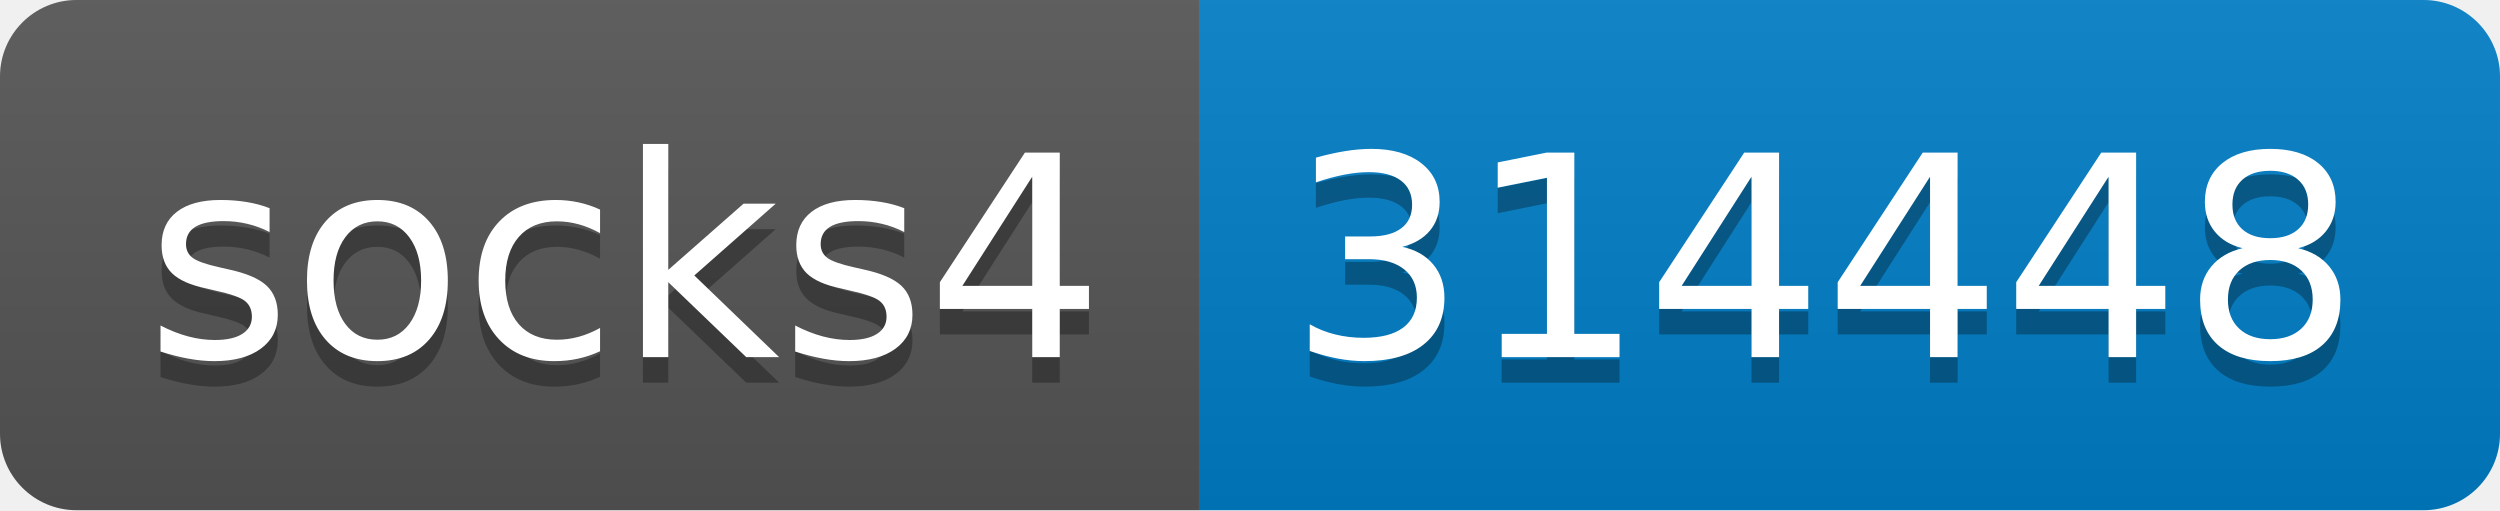
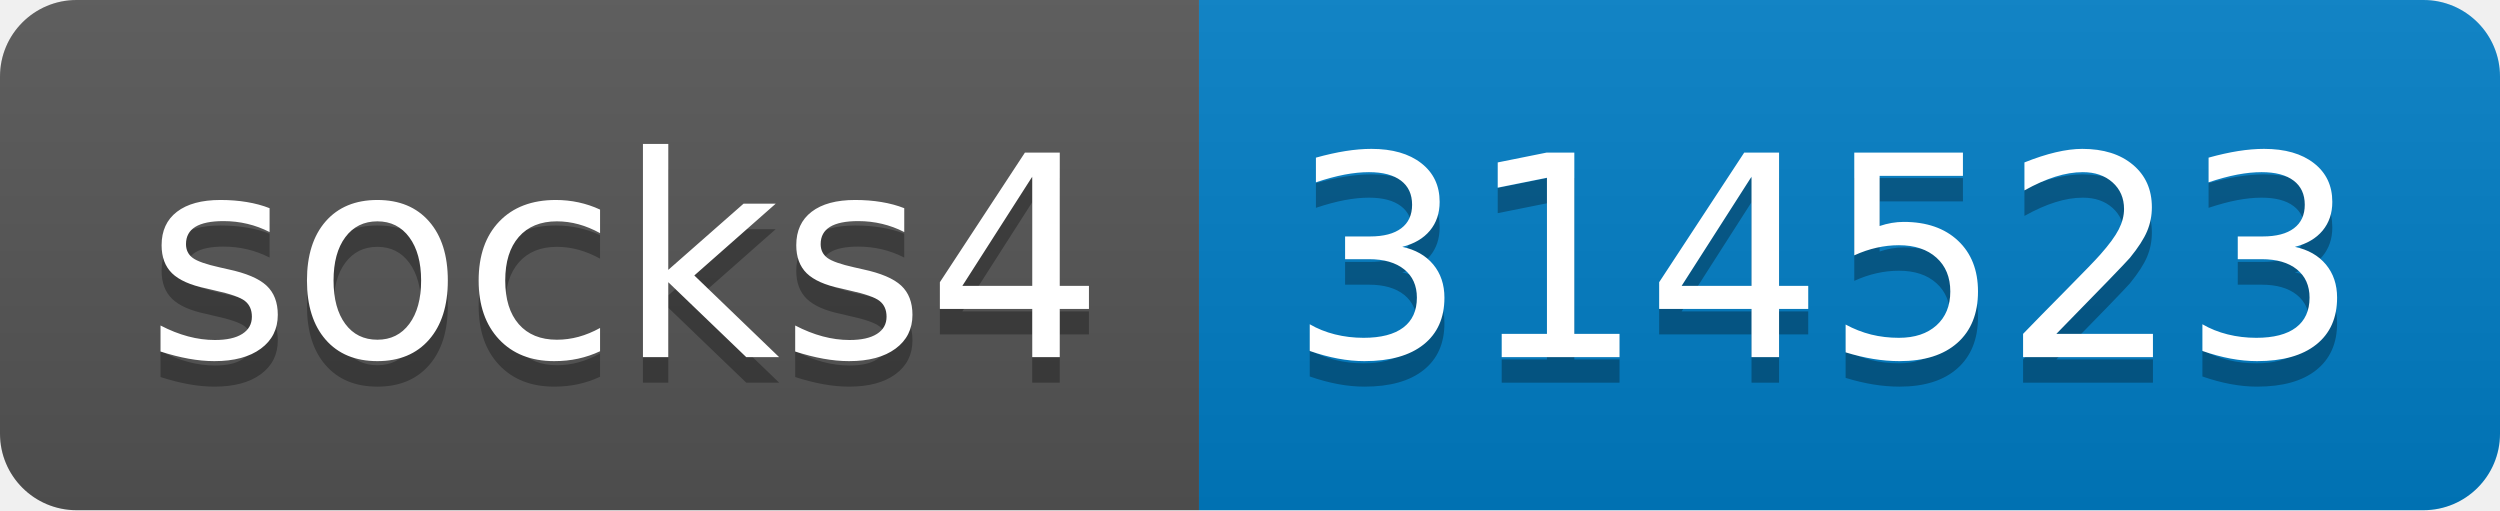
- <svg xmlns="http://www.w3.org/2000/svg" width="98" height="20" role="img" aria-label="socks4: 314448">
+ <svg xmlns="http://www.w3.org/2000/svg" width="98" height="20" role="img" aria-label="socks4: 314523">
  <linearGradient id="s" x2="0" y2="100%">
    <stop offset="0" stop-color="#bbb" stop-opacity=".1" />
    <stop offset="1" stop-opacity=".1" />
  </linearGradient>
  <clipPath id="r">
    <rect width="98" height="20" rx="3" fill="#fff" />
  </clipPath>
  <g clip-path="url(#r)">
    <rect width="47" height="20" fill="#555" />
    <rect x="47" width="51" height="20" fill="#007ec6" />
    <rect width="98" height="20" fill="url(#s)" />
  </g>
  <g fill="#fff" text-anchor="middle" font-family="Verdana,Geneva,DejaVu Sans,sans-serif" text-rendering="geometricPrecision" font-size="110">
    <text aria-hidden="true" x="245" y="150" fill="#010101" fill-opacity=".3" transform="scale(.1)" textLength="370">socks4</text>
    <text x="245" y="140" transform="scale(.1)" fill="#fff" textLength="370">socks4</text>
-     <text aria-hidden="true" x="715" y="150" fill="#010101" fill-opacity=".3" transform="scale(.1)" textLength="410">314448</text>
-     <text x="715" y="140" transform="scale(.1)" fill="#fff" textLength="410">314448</text>
+     <text aria-hidden="true" x="715" y="150" fill="#010101" fill-opacity=".3" transform="scale(.1)" textLength="410">314523</text>
+     <text x="715" y="140" transform="scale(.1)" fill="#fff" textLength="410">314523</text>
  </g>
</svg>
